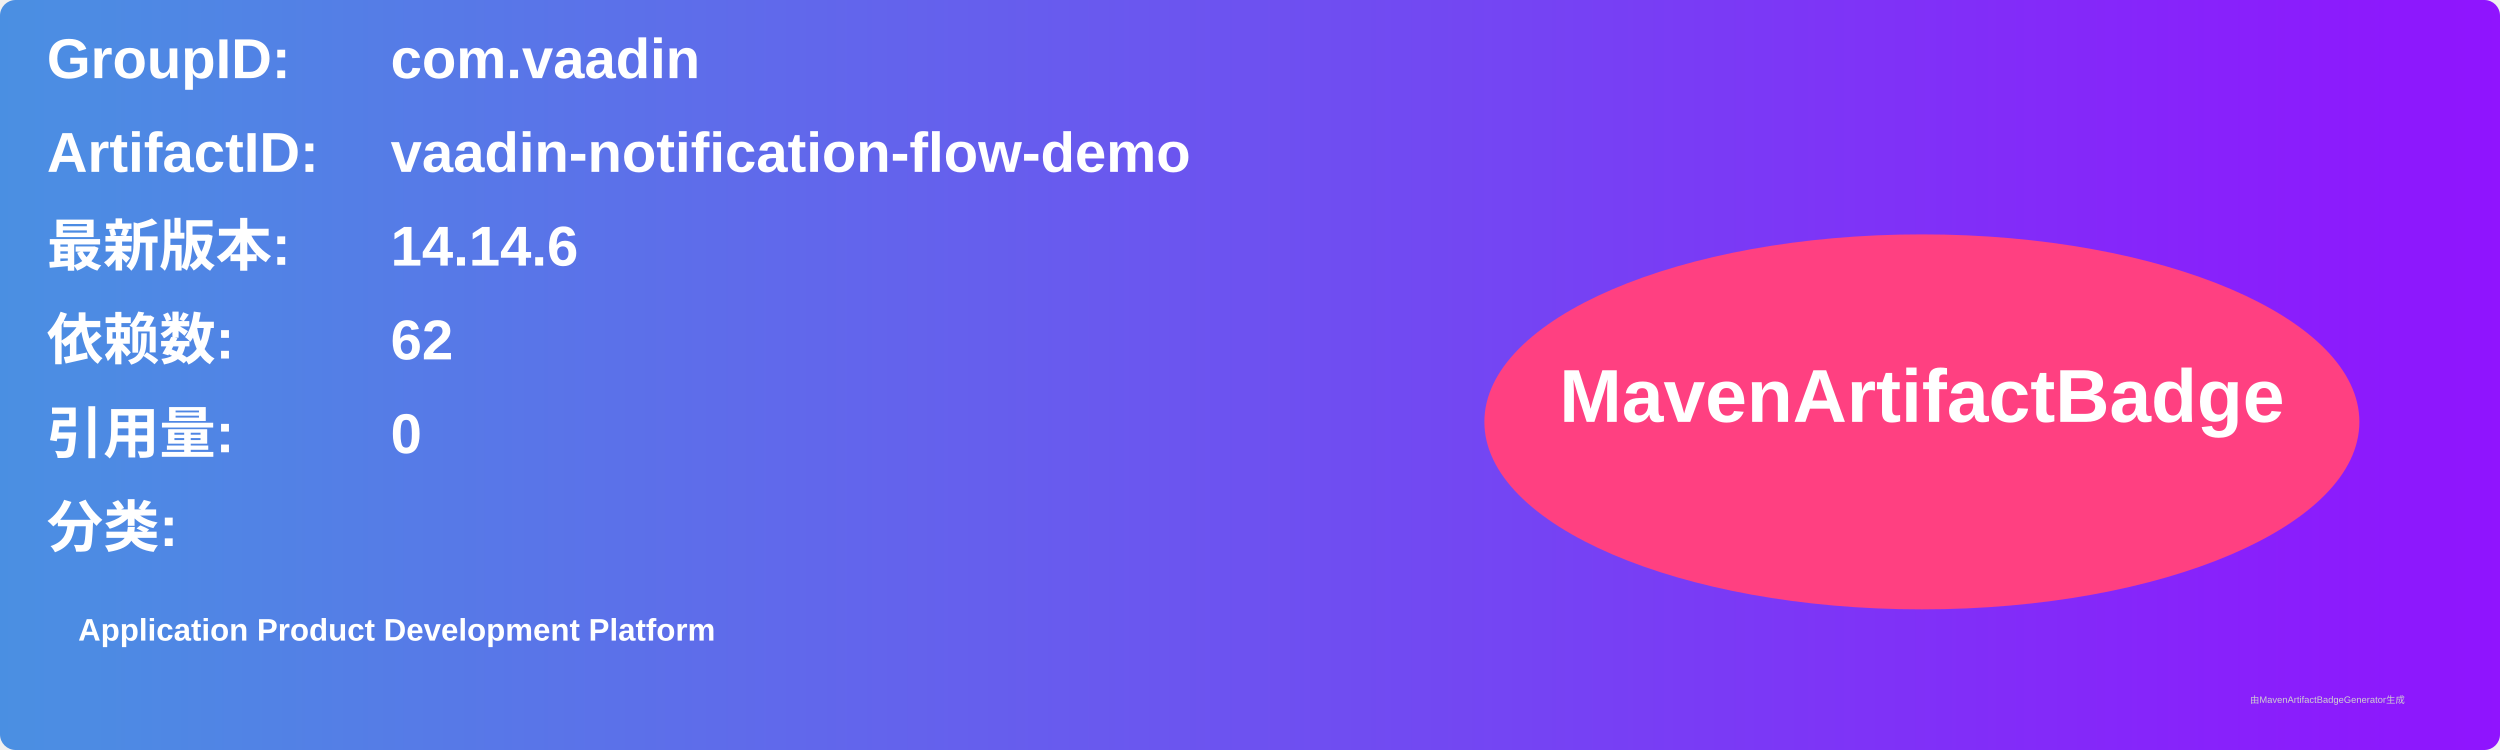
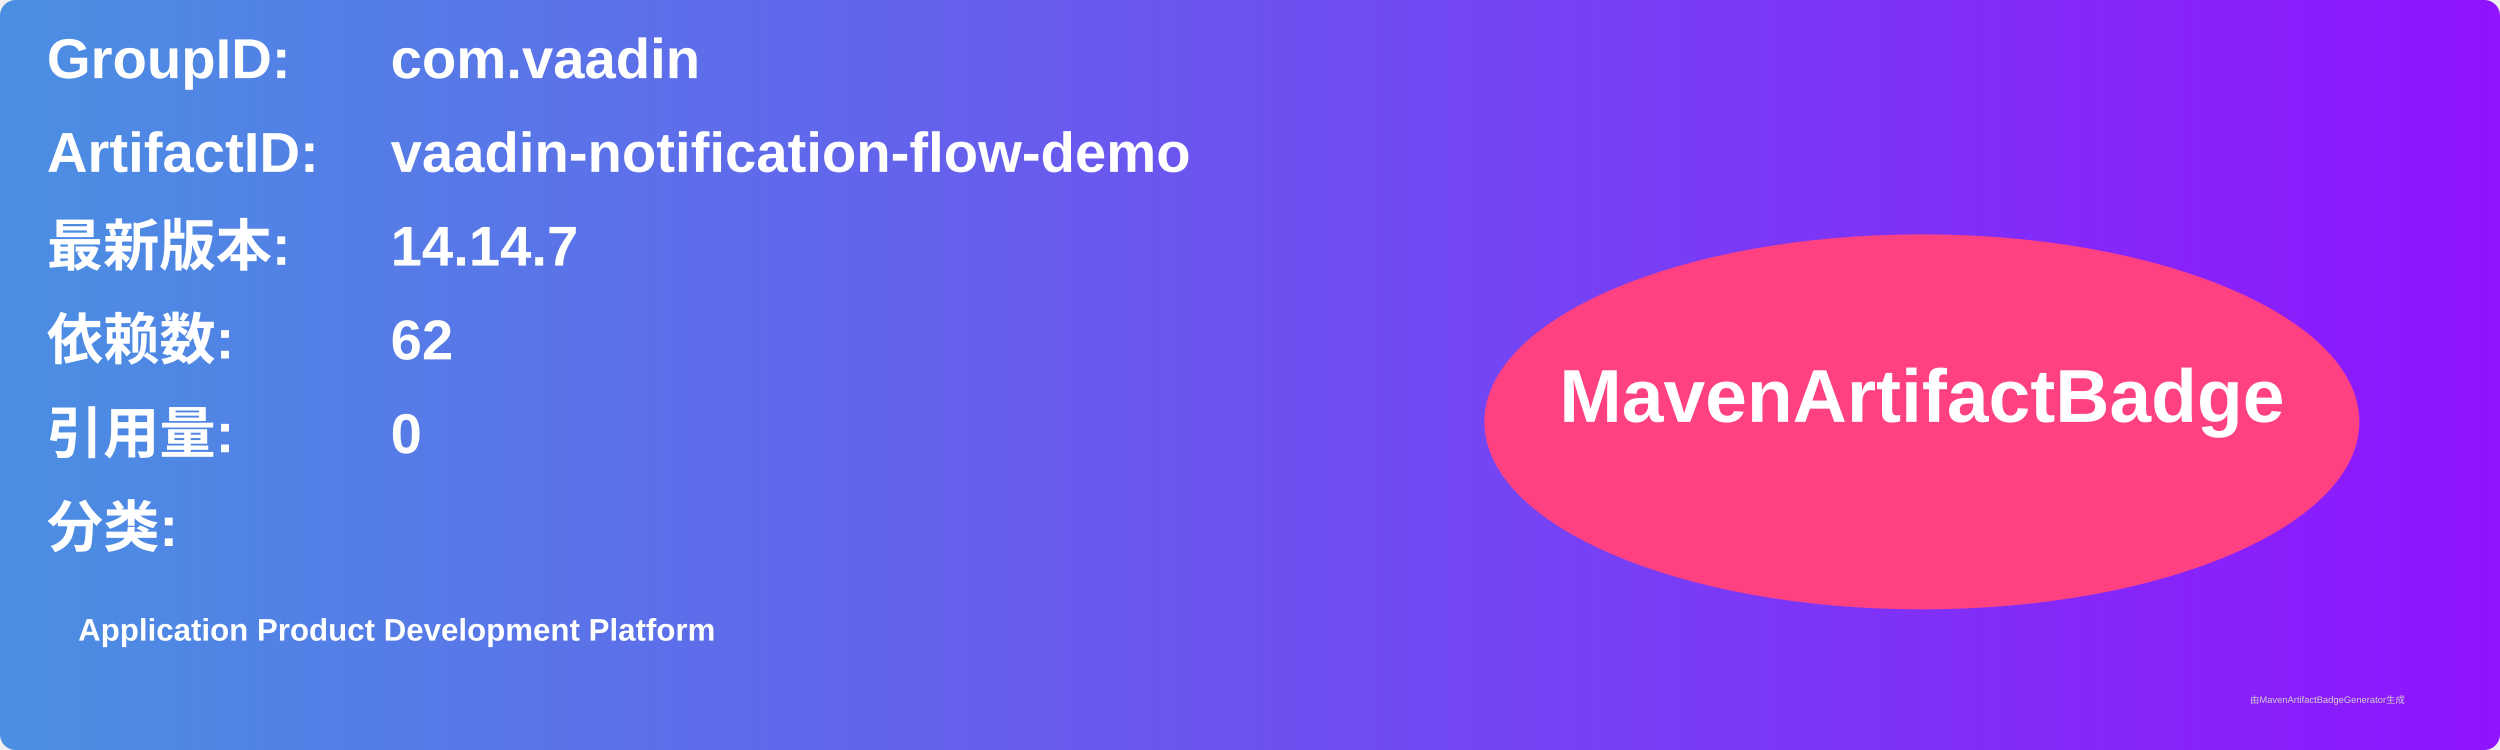
<svg xmlns="http://www.w3.org/2000/svg" width="800" height="240" viewBox="0 0 800 240">
  <linearGradient id="grad" x1="0%" y1="0%" x2="100%" y2="0%">
    <stop offset="0%" stop-color="#4a90e2" />
    <stop offset="100%" stop-color="#9013fe" />
  </linearGradient>
  <rect width="100%" height="100%" rx="5" ry="5" fill="url(#grad)" />
  <g transform="translate(15, 15)">
    <text x="0" y="10" font-family="Arial" font-size="18" fill="white" font-weight="bold" width="260">GroupID:</text>
    <text x="110" y="10" font-family="Arial" font-size="18" fill="white" font-weight="bold" width="460">com.vaadin</text>
    <text x="0" y="40" font-family="Arial" font-size="18" fill="white" font-weight="bold" width="260">ArtifactID:</text>
    <text x="110" y="40" font-family="Arial" font-size="18" fill="white" font-weight="bold" width="460">vaadin-notification-flow-demo</text>
    <text x="0" y="70" font-family="Arial" font-size="18" fill="white" font-weight="bold">最新版本:</text>
    <text x="110" y="70" font-family="Arial" font-size="18" fill="white" font-weight="bold">
-       <tspan font-weight="bold">14.14.6</tspan>
+       <tspan font-weight="bold">14.14.7</tspan>
    </text>
    <text x="0" y="100" font-family="Arial" font-size="18" fill="white" font-weight="bold">依赖数: </text>
    <text x="110" y="100" font-family="Arial" font-size="18" fill="white">
      <tspan font-weight="bold">62</tspan>
    </text>
    <text x="0" y="130" font-family="Arial" font-size="18" fill="white" font-weight="bold">引用量: </text>
    <text x="110" y="130" font-family="Arial" font-size="18" fill="white">
      <tspan font-weight="bold">0</tspan>
    </text>
    <text x="0" y="160" font-family="Arial" font-size="18" fill="white" font-weight="bold">分类:</text>
    <text x="10" y="190" font-family="Arial" font-size="10" fill="white">
      <tspan font-weight="bold">Application Product Development Platform</tspan>
    </text>
    <ellipse cx="600" cy="120" rx="140" ry="60" fill="#ff4081" />
    <text x="600" y="120" text-anchor="middle" font-family="Arial" font-size="24" fill="white" font-weight="bold">MavenArtifactBadge</text>
  </g>
  <text x="720" y="225" font-family="Arial" font-size="3" fill="#d0d0d0">由MavenArtifactBadgeGenerator生成</text>
</svg>
